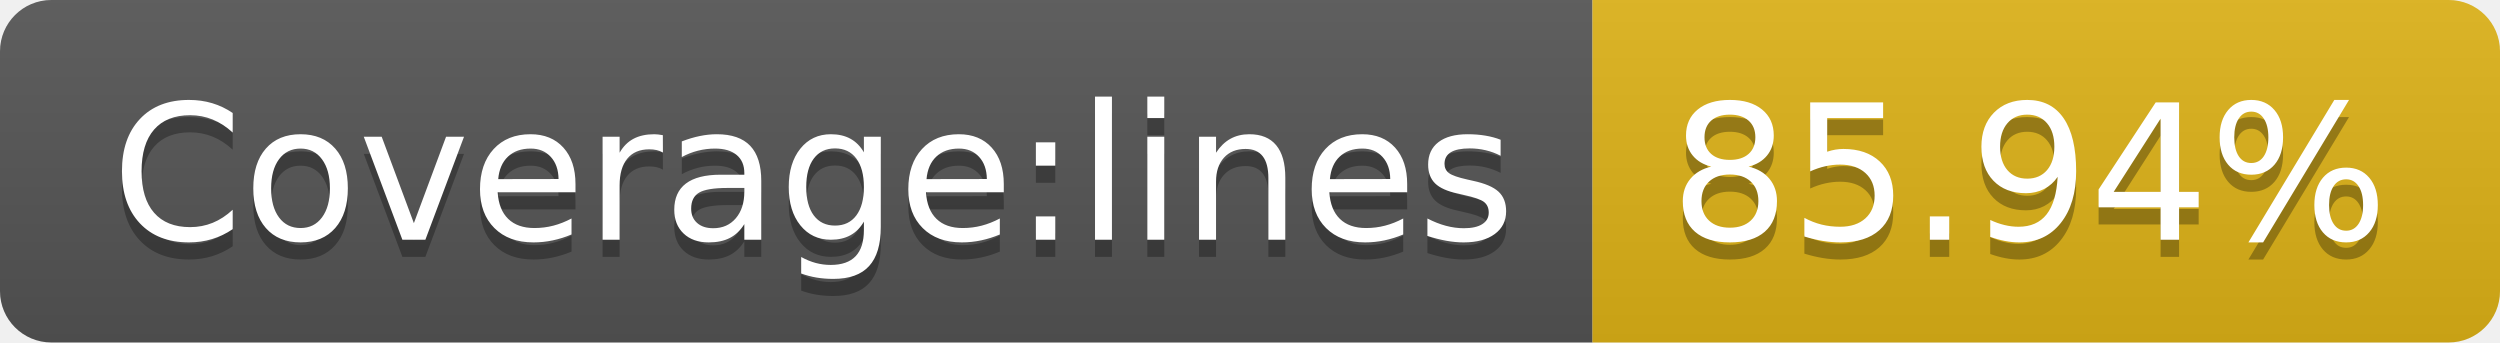
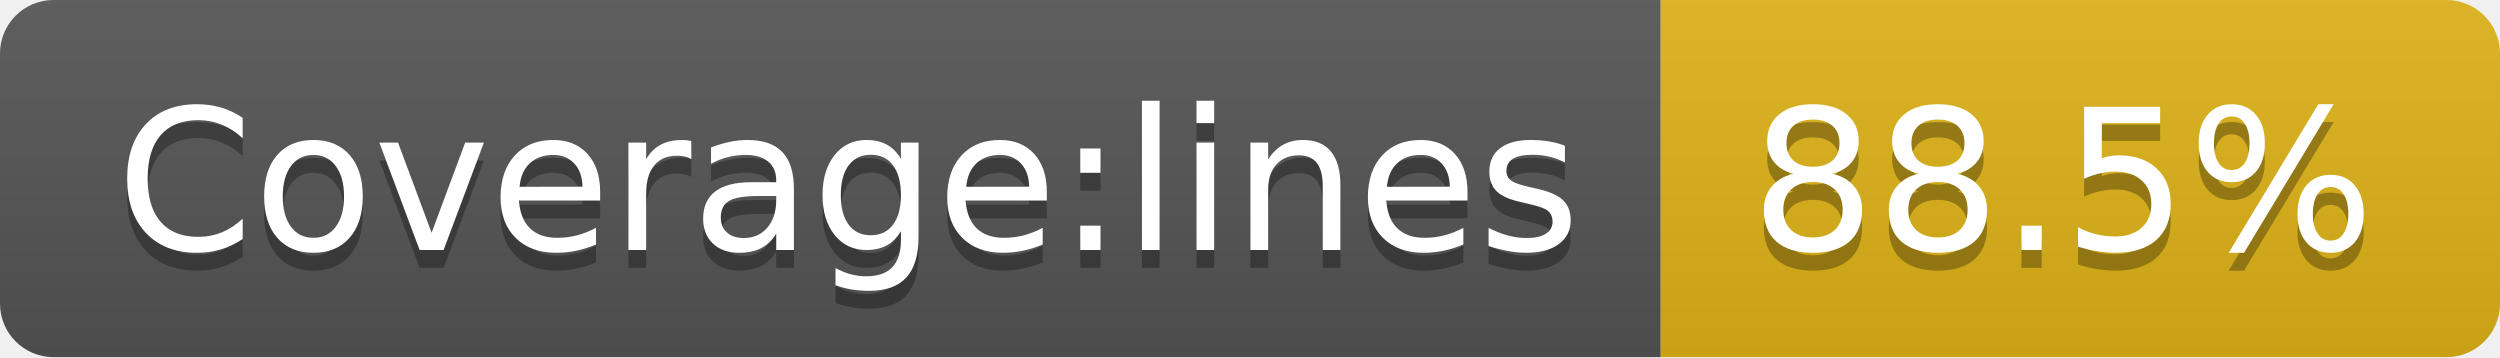
- <svg xmlns="http://www.w3.org/2000/svg" width="146" height="20" role="img" aria-label="Coverage:lines: 85.94%">
+ <svg xmlns="http://www.w3.org/2000/svg" width="140" height="20" role="img" aria-label="Coverage:lines: 88.5%">
  <linearGradient id="s" x2="0" y2="100%">
    <stop offset="0" stop-color="#bbb" stop-opacity=".1" />
    <stop offset="1" stop-opacity=".1" />
  </linearGradient>
  <clipPath id="r">
-     <rect width="146" height="20" rx="3" fill="#fff" />
+     <rect width="140" height="20" rx="3" fill="#fff" />
  </clipPath>
  <g clip-path="url(#r)">
    <rect width="93" height="20" fill="#555" />
-     <rect x="93" width="53" height="20" fill="#dfb317" />
-     <rect width="146" height="20" fill="url(#s)" />
+     <rect x="93" width="47" height="20" fill="#dfb317" />
+     <rect width="140" height="20" fill="url(#s)" />
  </g>
  <g fill="#fff" text-anchor="middle" font-family="Verdana,Geneva,DejaVu Sans,sans-serif" text-rendering="geometricPrecision" font-size="110">
    <text aria-hidden="true" x="475" y="150" fill="#010101" fill-opacity=".3" transform="scale(.1)" textLength="830">Coverage:lines</text>
    <text x="475" y="140" transform="scale(.1)" fill="#fff" textLength="830">Coverage:lines</text>
-     <text aria-hidden="true" x="1185" y="150" fill="#010101" fill-opacity=".3" transform="scale(.1)" textLength="430">85.94%</text>
-     <text x="1185" y="140" transform="scale(.1)" fill="#fff" textLength="430">85.94%</text>
+     <text aria-hidden="true" x="1155" y="150" fill="#010101" fill-opacity=".3" transform="scale(.1)" textLength="370">88.5%</text>
+     <text x="1155" y="140" transform="scale(.1)" fill="#fff" textLength="370">88.5%</text>
  </g>
</svg>
